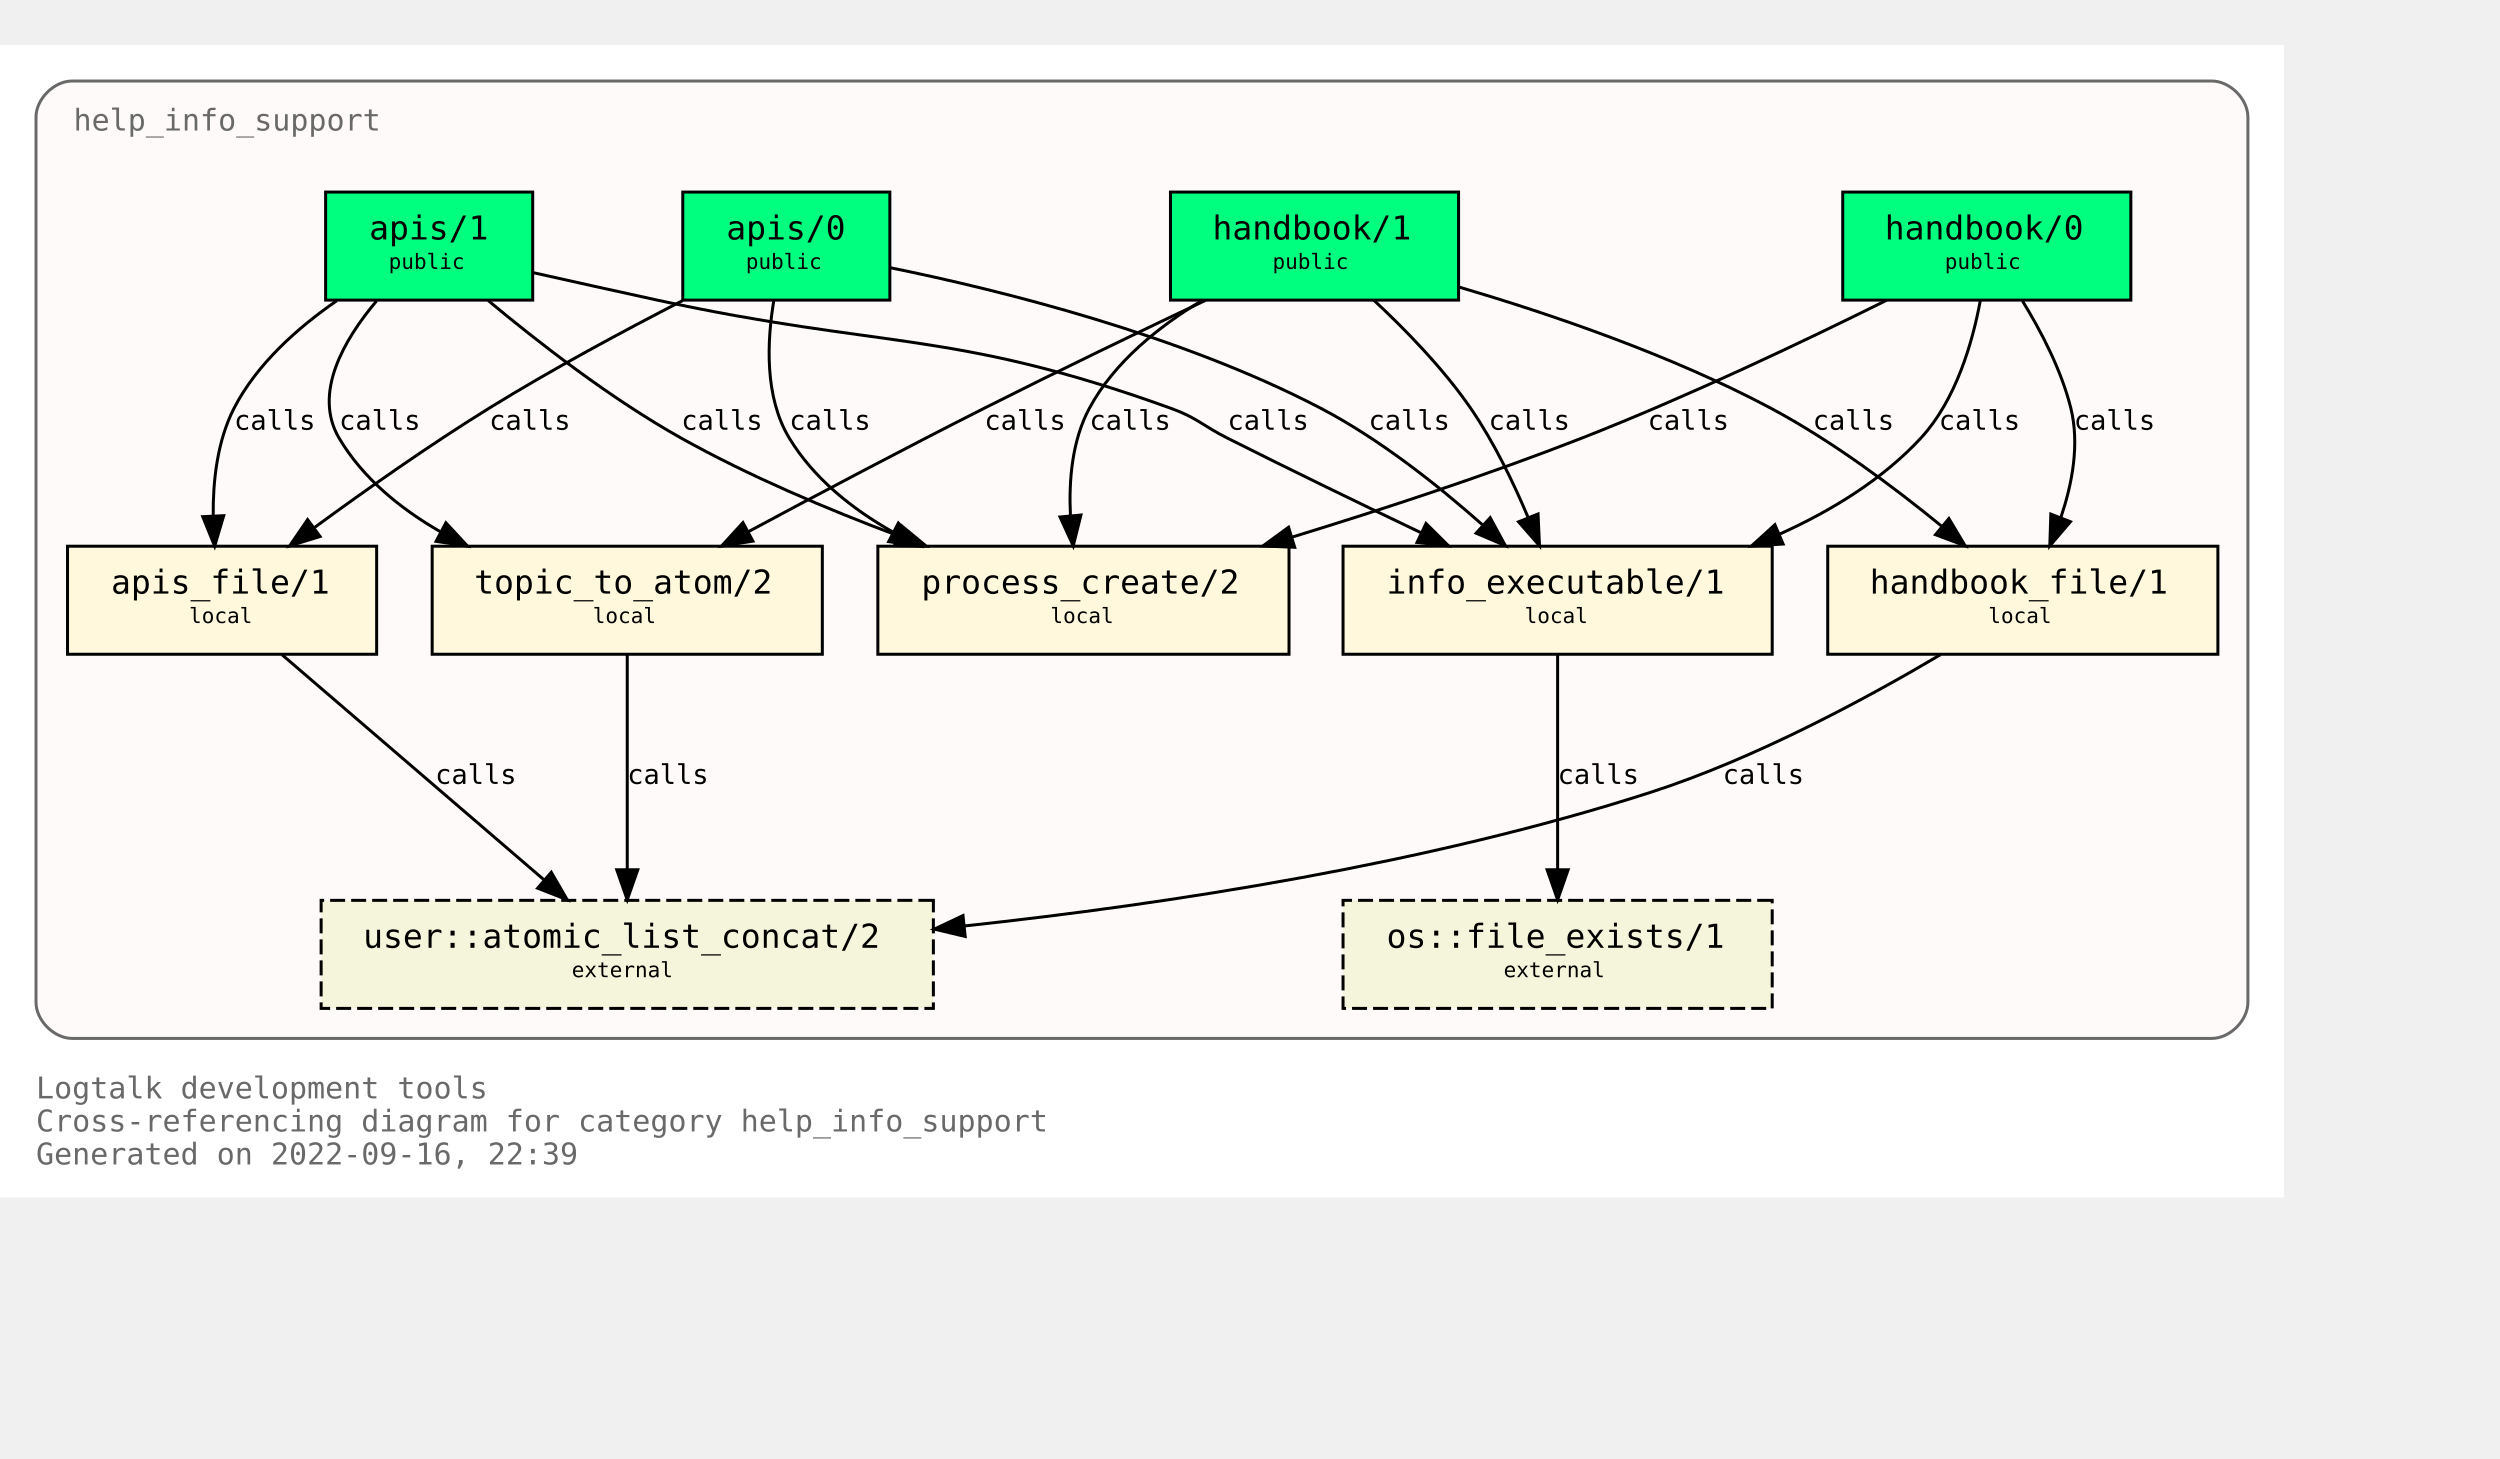
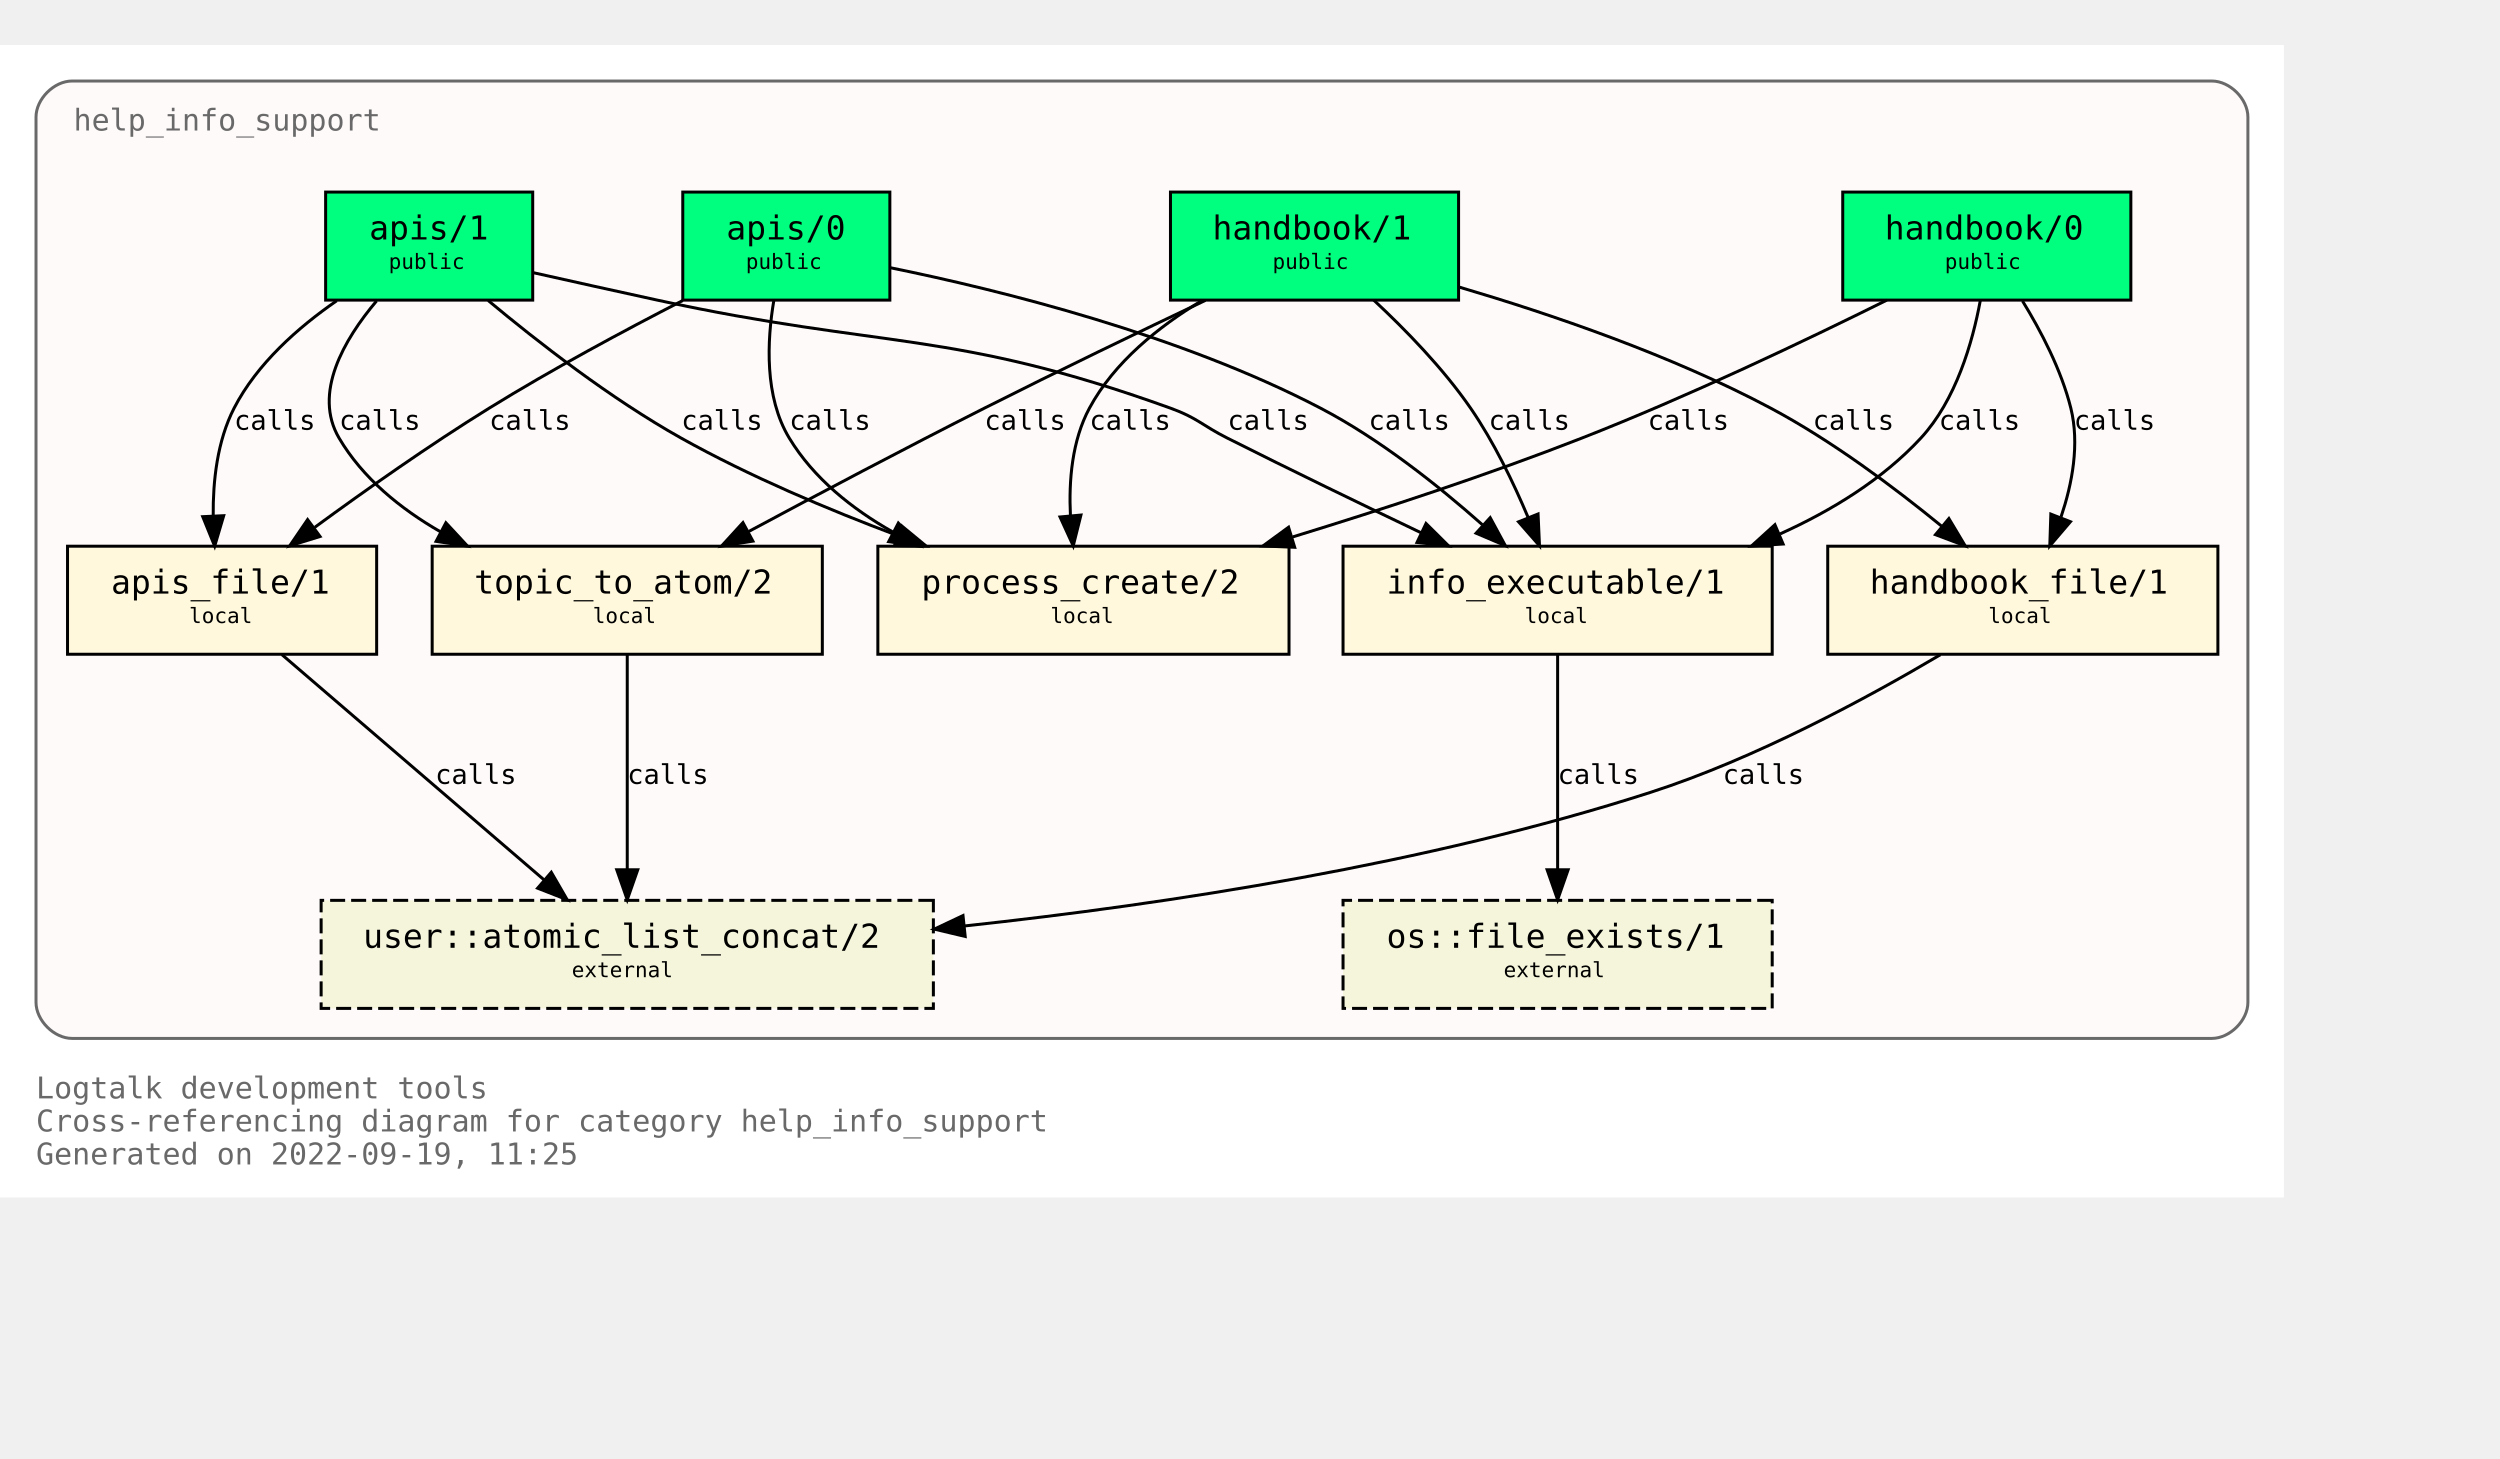
<svg xmlns="http://www.w3.org/2000/svg" xmlns:xlink="http://www.w3.org/1999/xlink" width="905pt" height="528pt" viewBox="72.00 72.00 833.00 456.00">
  <g id="graph0" class="graph" transform="scale(1 1) rotate(0) translate(76 452)">
    <polygon fill="white" stroke="transparent" points="-4,4 -4,-380 757,-380 757,4 -4,4" />
    <text text-anchor="start" x="8" y="-29" font-family="Monospace" font-size="10.00" fill="dimgray">Logtalk development tools</text>
    <text text-anchor="start" x="8" y="-18" font-family="Monospace" font-size="10.00" fill="dimgray">Cross-referencing diagram for category help_info_support</text>
-     <text text-anchor="start" x="8" y="-7" font-family="Monospace" font-size="10.00" fill="dimgray">Generated on 2022-09-16, 22:39</text>
+     <text text-anchor="start" x="8" y="-7" font-family="Monospace" font-size="10.00" fill="dimgray">Generated on 2022-09-19, 11:25</text>
    <g id="clust1" class="cluster">
      <g id="a_clust1">
        <a xlink:title="help_info_support">
          <path fill="snow" stroke="dimgray" d="M20,-49C20,-49 733,-49 733,-49 739,-49 745,-55 745,-61 745,-61 745,-356 745,-356 745,-362 739,-368 733,-368 733,-368 20,-368 20,-368 14,-368 8,-362 8,-356 8,-356 8,-61 8,-61 8,-55 14,-49 20,-49" />
          <g id="a_clust1_0">
-             <a xlink:href="https://github.com/LogtalkDotOrg/logtalk3/tree/362740ad5e3c22a71691630170f32683cb9f01b6/tools/help/help_info_support.lgt" xlink:title="https://github.com/LogtalkDotOrg/logtalk3/tree/362740ad5e3c22a71691630170f32683cb9f01b6/tools/help/help_info_support.lgt">
+             <a xlink:href="https://github.com/LogtalkDotOrg/logtalk3/tree/3e436898d4f5d6abf92e9d15793681683aa70428/tools/help/help_info_support.lgt" xlink:title="https://github.com/LogtalkDotOrg/logtalk3/tree/3e436898d4f5d6abf92e9d15793681683aa70428/tools/help/help_info_support.lgt">
              <text text-anchor="start" x="20.5" y="-351.5" font-family="Monospace" font-size="10.00" fill="dimgray">help_info_support</text>
            </a>
          </g>
        </a>
      </g>
    </g>
    <g id="node1" class="node">
      <g id="a_node1">
-         <a xlink:href="https://github.com/LogtalkDotOrg/logtalk3/tree/362740ad5e3c22a71691630170f32683cb9f01b6/tools/help/help_info_support.lgt#L32" xlink:title="https://github.com/LogtalkDotOrg/logtalk3/tree/362740ad5e3c22a71691630170f32683cb9f01b6/tools/help/help_info_support.lgt#L32">
+         <a xlink:href="https://github.com/LogtalkDotOrg/logtalk3/tree/3e436898d4f5d6abf92e9d15793681683aa70428/tools/help/help_info_support.lgt#L32" xlink:title="https://github.com/LogtalkDotOrg/logtalk3/tree/3e436898d4f5d6abf92e9d15793681683aa70428/tools/help/help_info_support.lgt#L32">
          <polygon fill="springgreen" stroke="black" points="706,-331 610,-331 610,-295 706,-295 706,-331" />
          <text text-anchor="start" x="618" y="-315.8" font-family="Monospace" font-size="9.00"> </text>
          <text text-anchor="start" x="624" y="-315.2" font-family="Monospace" font-size="11.00">handbook/0</text>
          <text text-anchor="start" x="692" y="-315.8" font-family="Monospace" font-size="9.00"> </text>
          <text text-anchor="start" x="618" y="-304.8" font-family="Monospace" font-size="9.00"> </text>
          <text text-anchor="start" x="644" y="-305.4" font-family="Monospace" font-size="7.00">public</text>
          <text text-anchor="start" x="692" y="-304.8" font-family="Monospace" font-size="9.00"> </text>
        </a>
      </g>
    </g>
    <g id="node6" class="node">
      <g id="a_node6">
-         <a xlink:href="https://github.com/LogtalkDotOrg/logtalk3/tree/362740ad5e3c22a71691630170f32683cb9f01b6/tools/help/help_info_support.lgt#L99" xlink:title="https://github.com/LogtalkDotOrg/logtalk3/tree/362740ad5e3c22a71691630170f32683cb9f01b6/tools/help/help_info_support.lgt#L99">
+         <a xlink:href="https://github.com/LogtalkDotOrg/logtalk3/tree/3e436898d4f5d6abf92e9d15793681683aa70428/tools/help/help_info_support.lgt#L99" xlink:title="https://github.com/LogtalkDotOrg/logtalk3/tree/3e436898d4f5d6abf92e9d15793681683aa70428/tools/help/help_info_support.lgt#L99">
          <polygon fill="cornsilk" stroke="black" points="586.5,-213 443.5,-213 443.5,-177 586.5,-177 586.5,-213" />
          <text text-anchor="start" x="452" y="-197.8" font-family="Monospace" font-size="9.00"> </text>
          <text text-anchor="start" x="458" y="-197.2" font-family="Monospace" font-size="11.00">info_executable/1</text>
          <text text-anchor="start" x="573" y="-197.8" font-family="Monospace" font-size="9.00"> </text>
          <text text-anchor="start" x="452" y="-186.8" font-family="Monospace" font-size="9.00"> </text>
          <text text-anchor="start" x="504" y="-187.4" font-family="Monospace" font-size="7.00">local</text>
          <text text-anchor="start" x="573" y="-186.8" font-family="Monospace" font-size="9.00"> </text>
        </a>
      </g>
    </g>
    <g id="edge1" class="edge">
      <g id="a_edge1">
-         <a xlink:href="https://github.com/LogtalkDotOrg/logtalk3/tree/362740ad5e3c22a71691630170f32683cb9f01b6/tools/help/help_info_support.lgt#L66" xlink:title="calls">
+         <a xlink:href="https://github.com/LogtalkDotOrg/logtalk3/tree/3e436898d4f5d6abf92e9d15793681683aa70428/tools/help/help_info_support.lgt#L66" xlink:title="calls">
          <path fill="none" stroke="black" d="M655.83,-294.82C653.26,-280.93 647.73,-261.67 636,-249 623.25,-235.23 606.28,-224.84 589.1,-217.09" />
          <polygon fill="black" stroke="black" points="590.13,-213.73 579.56,-213.05 587.4,-220.17 590.13,-213.73" />
        </a>
      </g>
      <g id="a_edge1-label">
-         <a xlink:href="https://github.com/LogtalkDotOrg/logtalk3/tree/362740ad5e3c22a71691630170f32683cb9f01b6/tools/help/help_info_support.lgt#L66" xlink:title="https://github.com/LogtalkDotOrg/logtalk3/tree/362740ad5e3c22a71691630170f32683cb9f01b6/tools/help/help_info_support.lgt#L66">
+         <a xlink:href="https://github.com/LogtalkDotOrg/logtalk3/tree/3e436898d4f5d6abf92e9d15793681683aa70428/tools/help/help_info_support.lgt#L66" xlink:title="https://github.com/LogtalkDotOrg/logtalk3/tree/3e436898d4f5d6abf92e9d15793681683aa70428/tools/help/help_info_support.lgt#L66">
          <text text-anchor="start" x="642" y="-251.8" font-family="Monospace" font-size="9.00">calls</text>
        </a>
      </g>
    </g>
    <g id="node7" class="node">
      <g id="a_node7">
-         <a xlink:href="https://github.com/LogtalkDotOrg/logtalk3/tree/362740ad5e3c22a71691630170f32683cb9f01b6/tools/help/help_info_support.lgt#L112" xlink:title="https://github.com/LogtalkDotOrg/logtalk3/tree/362740ad5e3c22a71691630170f32683cb9f01b6/tools/help/help_info_support.lgt#L112">
+         <a xlink:href="https://github.com/LogtalkDotOrg/logtalk3/tree/3e436898d4f5d6abf92e9d15793681683aa70428/tools/help/help_info_support.lgt#L112" xlink:title="https://github.com/LogtalkDotOrg/logtalk3/tree/3e436898d4f5d6abf92e9d15793681683aa70428/tools/help/help_info_support.lgt#L112">
          <polygon fill="cornsilk" stroke="black" points="735,-213 605,-213 605,-177 735,-177 735,-213" />
          <text text-anchor="start" x="613" y="-197.8" font-family="Monospace" font-size="9.00"> </text>
          <text text-anchor="start" x="619" y="-197.2" font-family="Monospace" font-size="11.00">handbook_file/1</text>
          <text text-anchor="start" x="721" y="-197.8" font-family="Monospace" font-size="9.00"> </text>
          <text text-anchor="start" x="613" y="-186.8" font-family="Monospace" font-size="9.00"> </text>
          <text text-anchor="start" x="658.5" y="-187.4" font-family="Monospace" font-size="7.00">local</text>
          <text text-anchor="start" x="721" y="-186.8" font-family="Monospace" font-size="9.00"> </text>
        </a>
      </g>
    </g>
    <g id="edge2" class="edge">
      <g id="a_edge2">
-         <a xlink:href="https://github.com/LogtalkDotOrg/logtalk3/tree/362740ad5e3c22a71691630170f32683cb9f01b6/tools/help/help_info_support.lgt#L66" xlink:title="calls">
+         <a xlink:href="https://github.com/LogtalkDotOrg/logtalk3/tree/3e436898d4f5d6abf92e9d15793681683aa70428/tools/help/help_info_support.lgt#L66" xlink:title="calls">
          <path fill="none" stroke="black" d="M669.89,-294.72C676.01,-284.76 682.84,-271.73 686,-259 688.95,-247.09 686.51,-233.94 682.73,-222.74" />
          <polygon fill="black" stroke="black" points="685.87,-221.16 678.99,-213.1 679.34,-223.69 685.87,-221.16" />
        </a>
      </g>
      <g id="a_edge2-label">
-         <a xlink:href="https://github.com/LogtalkDotOrg/logtalk3/tree/362740ad5e3c22a71691630170f32683cb9f01b6/tools/help/help_info_support.lgt#L66" xlink:title="https://github.com/LogtalkDotOrg/logtalk3/tree/362740ad5e3c22a71691630170f32683cb9f01b6/tools/help/help_info_support.lgt#L66">
+         <a xlink:href="https://github.com/LogtalkDotOrg/logtalk3/tree/3e436898d4f5d6abf92e9d15793681683aa70428/tools/help/help_info_support.lgt#L66" xlink:title="https://github.com/LogtalkDotOrg/logtalk3/tree/3e436898d4f5d6abf92e9d15793681683aa70428/tools/help/help_info_support.lgt#L66">
          <text text-anchor="start" x="687" y="-251.8" font-family="Monospace" font-size="9.00">calls</text>
        </a>
      </g>
    </g>
    <g id="node9" class="node">
      <g id="a_node9">
-         <a xlink:href="https://github.com/LogtalkDotOrg/logtalk3/tree/362740ad5e3c22a71691630170f32683cb9f01b6/tools/help/help_info_support.lgt#L150" xlink:title="https://github.com/LogtalkDotOrg/logtalk3/tree/362740ad5e3c22a71691630170f32683cb9f01b6/tools/help/help_info_support.lgt#L150">
+         <a xlink:href="https://github.com/LogtalkDotOrg/logtalk3/tree/3e436898d4f5d6abf92e9d15793681683aa70428/tools/help/help_info_support.lgt#L150" xlink:title="https://github.com/LogtalkDotOrg/logtalk3/tree/3e436898d4f5d6abf92e9d15793681683aa70428/tools/help/help_info_support.lgt#L150">
          <polygon fill="cornsilk" stroke="black" points="425.5,-213 288.5,-213 288.5,-177 425.5,-177 425.5,-213" />
          <text text-anchor="start" x="297" y="-197.8" font-family="Monospace" font-size="9.00"> </text>
          <text text-anchor="start" x="303" y="-197.2" font-family="Monospace" font-size="11.00">process_create/2</text>
          <text text-anchor="start" x="412" y="-197.8" font-family="Monospace" font-size="9.00"> </text>
          <text text-anchor="start" x="297" y="-186.8" font-family="Monospace" font-size="9.00"> </text>
          <text text-anchor="start" x="346" y="-187.4" font-family="Monospace" font-size="7.00">local</text>
          <text text-anchor="start" x="412" y="-186.8" font-family="Monospace" font-size="9.00"> </text>
        </a>
      </g>
    </g>
    <g id="edge3" class="edge">
      <g id="a_edge3">
-         <a xlink:href="https://github.com/LogtalkDotOrg/logtalk3/tree/362740ad5e3c22a71691630170f32683cb9f01b6/tools/help/help_info_support.lgt#L66" xlink:title="calls">
+         <a xlink:href="https://github.com/LogtalkDotOrg/logtalk3/tree/3e436898d4f5d6abf92e9d15793681683aa70428/tools/help/help_info_support.lgt#L66" xlink:title="calls">
          <path fill="none" stroke="black" d="M624.68,-294.99C597.67,-281.57 558.41,-262.85 523,-249 491.87,-236.82 456.68,-225.28 426.74,-216.1" />
          <polygon fill="black" stroke="black" points="427.39,-212.64 416.8,-213.08 425.35,-219.33 427.39,-212.64" />
        </a>
      </g>
      <g id="a_edge3-label">
-         <a xlink:href="https://github.com/LogtalkDotOrg/logtalk3/tree/362740ad5e3c22a71691630170f32683cb9f01b6/tools/help/help_info_support.lgt#L66" xlink:title="https://github.com/LogtalkDotOrg/logtalk3/tree/362740ad5e3c22a71691630170f32683cb9f01b6/tools/help/help_info_support.lgt#L66">
+         <a xlink:href="https://github.com/LogtalkDotOrg/logtalk3/tree/3e436898d4f5d6abf92e9d15793681683aa70428/tools/help/help_info_support.lgt#L66" xlink:title="https://github.com/LogtalkDotOrg/logtalk3/tree/3e436898d4f5d6abf92e9d15793681683aa70428/tools/help/help_info_support.lgt#L66">
          <text text-anchor="start" x="545" y="-251.8" font-family="Monospace" font-size="9.00">calls</text>
        </a>
      </g>
    </g>
    <g id="node2" class="node">
      <g id="a_node2">
-         <a xlink:href="https://github.com/LogtalkDotOrg/logtalk3/tree/362740ad5e3c22a71691630170f32683cb9f01b6/tools/help/help_info_support.lgt#L38" xlink:title="https://github.com/LogtalkDotOrg/logtalk3/tree/362740ad5e3c22a71691630170f32683cb9f01b6/tools/help/help_info_support.lgt#L38">
+         <a xlink:href="https://github.com/LogtalkDotOrg/logtalk3/tree/3e436898d4f5d6abf92e9d15793681683aa70428/tools/help/help_info_support.lgt#L38" xlink:title="https://github.com/LogtalkDotOrg/logtalk3/tree/3e436898d4f5d6abf92e9d15793681683aa70428/tools/help/help_info_support.lgt#L38">
          <polygon fill="springgreen" stroke="black" points="482,-331 386,-331 386,-295 482,-295 482,-331" />
          <text text-anchor="start" x="394" y="-315.8" font-family="Monospace" font-size="9.00"> </text>
          <text text-anchor="start" x="400" y="-315.2" font-family="Monospace" font-size="11.00">handbook/1</text>
          <text text-anchor="start" x="468" y="-315.8" font-family="Monospace" font-size="9.00"> </text>
          <text text-anchor="start" x="394" y="-304.8" font-family="Monospace" font-size="9.00"> </text>
          <text text-anchor="start" x="420" y="-305.4" font-family="Monospace" font-size="7.00">public</text>
          <text text-anchor="start" x="468" y="-304.8" font-family="Monospace" font-size="9.00"> </text>
        </a>
      </g>
    </g>
    <g id="node5" class="node">
      <g id="a_node5">
-         <a xlink:href="https://github.com/LogtalkDotOrg/logtalk3/tree/362740ad5e3c22a71691630170f32683cb9f01b6/tools/help/help_info_support.lgt#L88" xlink:title="https://github.com/LogtalkDotOrg/logtalk3/tree/362740ad5e3c22a71691630170f32683cb9f01b6/tools/help/help_info_support.lgt#L88">
+         <a xlink:href="https://github.com/LogtalkDotOrg/logtalk3/tree/3e436898d4f5d6abf92e9d15793681683aa70428/tools/help/help_info_support.lgt#L88" xlink:title="https://github.com/LogtalkDotOrg/logtalk3/tree/3e436898d4f5d6abf92e9d15793681683aa70428/tools/help/help_info_support.lgt#L88">
          <polygon fill="cornsilk" stroke="black" points="270,-213 140,-213 140,-177 270,-177 270,-213" />
          <text text-anchor="start" x="148" y="-197.8" font-family="Monospace" font-size="9.00"> </text>
          <text text-anchor="start" x="154" y="-197.2" font-family="Monospace" font-size="11.00">topic_to_atom/2</text>
          <text text-anchor="start" x="256" y="-197.8" font-family="Monospace" font-size="9.00"> </text>
          <text text-anchor="start" x="148" y="-186.8" font-family="Monospace" font-size="9.00"> </text>
          <text text-anchor="start" x="193.5" y="-187.4" font-family="Monospace" font-size="7.00">local</text>
          <text text-anchor="start" x="256" y="-186.8" font-family="Monospace" font-size="9.00"> </text>
        </a>
      </g>
    </g>
    <g id="edge4" class="edge">
      <g id="a_edge4">
-         <a xlink:href="https://github.com/LogtalkDotOrg/logtalk3/tree/362740ad5e3c22a71691630170f32683cb9f01b6/tools/help/help_info_support.lgt#L71" xlink:title="calls">
+         <a xlink:href="https://github.com/LogtalkDotOrg/logtalk3/tree/3e436898d4f5d6abf92e9d15793681683aa70428/tools/help/help_info_support.lgt#L71" xlink:title="calls">
          <path fill="none" stroke="black" d="M397.66,-294.92C376.15,-284.7 348.41,-271.33 324,-259 297.69,-245.7 268.42,-230.22 245.49,-217.92" />
          <polygon fill="black" stroke="black" points="246.87,-214.69 236.4,-213.04 243.55,-220.86 246.87,-214.69" />
        </a>
      </g>
      <g id="a_edge4-label">
-         <a xlink:href="https://github.com/LogtalkDotOrg/logtalk3/tree/362740ad5e3c22a71691630170f32683cb9f01b6/tools/help/help_info_support.lgt#L71" xlink:title="https://github.com/LogtalkDotOrg/logtalk3/tree/362740ad5e3c22a71691630170f32683cb9f01b6/tools/help/help_info_support.lgt#L71">
+         <a xlink:href="https://github.com/LogtalkDotOrg/logtalk3/tree/3e436898d4f5d6abf92e9d15793681683aa70428/tools/help/help_info_support.lgt#L71" xlink:title="https://github.com/LogtalkDotOrg/logtalk3/tree/3e436898d4f5d6abf92e9d15793681683aa70428/tools/help/help_info_support.lgt#L71">
          <text text-anchor="start" x="324" y="-251.8" font-family="Monospace" font-size="9.00">calls</text>
        </a>
      </g>
    </g>
    <g id="edge5" class="edge">
      <g id="a_edge5">
-         <a xlink:href="https://github.com/LogtalkDotOrg/logtalk3/tree/362740ad5e3c22a71691630170f32683cb9f01b6/tools/help/help_info_support.lgt#L71" xlink:title="calls">
+         <a xlink:href="https://github.com/LogtalkDotOrg/logtalk3/tree/3e436898d4f5d6abf92e9d15793681683aa70428/tools/help/help_info_support.lgt#L71" xlink:title="calls">
          <path fill="none" stroke="black" d="M453.73,-294.99C464.24,-285.21 476.85,-272.27 486,-259 493.74,-247.77 500.31,-234.14 505.23,-222.44" />
          <polygon fill="black" stroke="black" points="508.48,-223.74 508.96,-213.15 501.98,-221.13 508.48,-223.74" />
        </a>
      </g>
      <g id="a_edge5-label">
-         <a xlink:href="https://github.com/LogtalkDotOrg/logtalk3/tree/362740ad5e3c22a71691630170f32683cb9f01b6/tools/help/help_info_support.lgt#L71" xlink:title="https://github.com/LogtalkDotOrg/logtalk3/tree/362740ad5e3c22a71691630170f32683cb9f01b6/tools/help/help_info_support.lgt#L71">
+         <a xlink:href="https://github.com/LogtalkDotOrg/logtalk3/tree/3e436898d4f5d6abf92e9d15793681683aa70428/tools/help/help_info_support.lgt#L71" xlink:title="https://github.com/LogtalkDotOrg/logtalk3/tree/3e436898d4f5d6abf92e9d15793681683aa70428/tools/help/help_info_support.lgt#L71">
          <text text-anchor="start" x="492" y="-251.8" font-family="Monospace" font-size="9.00">calls</text>
        </a>
      </g>
    </g>
    <g id="edge6" class="edge">
      <g id="a_edge6">
-         <a xlink:href="https://github.com/LogtalkDotOrg/logtalk3/tree/362740ad5e3c22a71691630170f32683cb9f01b6/tools/help/help_info_support.lgt#L71" xlink:title="calls">
+         <a xlink:href="https://github.com/LogtalkDotOrg/logtalk3/tree/3e436898d4f5d6abf92e9d15793681683aa70428/tools/help/help_info_support.lgt#L71" xlink:title="calls">
          <path fill="none" stroke="black" d="M482.14,-299.36C512.85,-290.3 552.95,-276.61 586,-259 606.41,-248.12 627.23,-232.55 643.03,-219.61" />
          <polygon fill="black" stroke="black" points="645.37,-222.22 650.81,-213.12 640.89,-216.84 645.37,-222.22" />
        </a>
      </g>
      <g id="a_edge6-label">
-         <a xlink:href="https://github.com/LogtalkDotOrg/logtalk3/tree/362740ad5e3c22a71691630170f32683cb9f01b6/tools/help/help_info_support.lgt#L71" xlink:title="https://github.com/LogtalkDotOrg/logtalk3/tree/362740ad5e3c22a71691630170f32683cb9f01b6/tools/help/help_info_support.lgt#L71">
+         <a xlink:href="https://github.com/LogtalkDotOrg/logtalk3/tree/3e436898d4f5d6abf92e9d15793681683aa70428/tools/help/help_info_support.lgt#L71" xlink:title="https://github.com/LogtalkDotOrg/logtalk3/tree/3e436898d4f5d6abf92e9d15793681683aa70428/tools/help/help_info_support.lgt#L71">
          <text text-anchor="start" x="600" y="-251.8" font-family="Monospace" font-size="9.00">calls</text>
        </a>
      </g>
    </g>
    <g id="edge7" class="edge">
      <g id="a_edge7">
-         <a xlink:href="https://github.com/LogtalkDotOrg/logtalk3/tree/362740ad5e3c22a71691630170f32683cb9f01b6/tools/help/help_info_support.lgt#L71" xlink:title="calls">
+         <a xlink:href="https://github.com/LogtalkDotOrg/logtalk3/tree/3e436898d4f5d6abf92e9d15793681683aa70428/tools/help/help_info_support.lgt#L71" xlink:title="calls">
          <path fill="none" stroke="black" d="M396.36,-294.78C382.05,-286.18 367.24,-274.3 359,-259 353.2,-248.23 352.09,-234.85 352.67,-223.2" />
          <polygon fill="black" stroke="black" points="356.17,-223.38 353.6,-213.11 349.2,-222.74 356.17,-223.38" />
        </a>
      </g>
      <g id="a_edge7-label">
-         <a xlink:href="https://github.com/LogtalkDotOrg/logtalk3/tree/362740ad5e3c22a71691630170f32683cb9f01b6/tools/help/help_info_support.lgt#L71" xlink:title="https://github.com/LogtalkDotOrg/logtalk3/tree/362740ad5e3c22a71691630170f32683cb9f01b6/tools/help/help_info_support.lgt#L71">
+         <a xlink:href="https://github.com/LogtalkDotOrg/logtalk3/tree/3e436898d4f5d6abf92e9d15793681683aa70428/tools/help/help_info_support.lgt#L71" xlink:title="https://github.com/LogtalkDotOrg/logtalk3/tree/3e436898d4f5d6abf92e9d15793681683aa70428/tools/help/help_info_support.lgt#L71">
          <text text-anchor="start" x="359" y="-251.8" font-family="Monospace" font-size="9.00">calls</text>
        </a>
      </g>
    </g>
    <g id="node3" class="node">
      <g id="a_node3">
-         <a xlink:href="https://github.com/LogtalkDotOrg/logtalk3/tree/362740ad5e3c22a71691630170f32683cb9f01b6/tools/help/help_info_support.lgt#L47" xlink:title="https://github.com/LogtalkDotOrg/logtalk3/tree/362740ad5e3c22a71691630170f32683cb9f01b6/tools/help/help_info_support.lgt#L47">
+         <a xlink:href="https://github.com/LogtalkDotOrg/logtalk3/tree/3e436898d4f5d6abf92e9d15793681683aa70428/tools/help/help_info_support.lgt#L47" xlink:title="https://github.com/LogtalkDotOrg/logtalk3/tree/3e436898d4f5d6abf92e9d15793681683aa70428/tools/help/help_info_support.lgt#L47">
          <polygon fill="springgreen" stroke="black" points="292.5,-331 223.5,-331 223.5,-295 292.5,-295 292.5,-331" />
          <text text-anchor="start" x="232" y="-315.8" font-family="Monospace" font-size="9.00"> </text>
          <text text-anchor="start" x="238" y="-315.2" font-family="Monospace" font-size="11.00">apis/0</text>
          <text text-anchor="start" x="279" y="-315.8" font-family="Monospace" font-size="9.00"> </text>
          <text text-anchor="start" x="232" y="-304.8" font-family="Monospace" font-size="9.00"> </text>
          <text text-anchor="start" x="244.5" y="-305.4" font-family="Monospace" font-size="7.00">public</text>
          <text text-anchor="start" x="279" y="-304.8" font-family="Monospace" font-size="9.00"> </text>
        </a>
      </g>
    </g>
    <g id="edge8" class="edge">
      <g id="a_edge8">
-         <a xlink:href="https://github.com/LogtalkDotOrg/logtalk3/tree/362740ad5e3c22a71691630170f32683cb9f01b6/tools/help/help_info_support.lgt#L77" xlink:title="calls">
+         <a xlink:href="https://github.com/LogtalkDotOrg/logtalk3/tree/3e436898d4f5d6abf92e9d15793681683aa70428/tools/help/help_info_support.lgt#L77" xlink:title="calls">
          <path fill="none" stroke="black" d="M292.62,-305.8C329.62,-298.25 389.27,-283.4 436,-259 455.68,-248.72 475.21,-233.21 489.93,-220.15" />
          <polygon fill="black" stroke="black" points="492.53,-222.51 497.58,-213.19 487.83,-217.33 492.53,-222.51" />
        </a>
      </g>
      <g id="a_edge8-label">
-         <a xlink:href="https://github.com/LogtalkDotOrg/logtalk3/tree/362740ad5e3c22a71691630170f32683cb9f01b6/tools/help/help_info_support.lgt#L77" xlink:title="https://github.com/LogtalkDotOrg/logtalk3/tree/362740ad5e3c22a71691630170f32683cb9f01b6/tools/help/help_info_support.lgt#L77">
+         <a xlink:href="https://github.com/LogtalkDotOrg/logtalk3/tree/3e436898d4f5d6abf92e9d15793681683aa70428/tools/help/help_info_support.lgt#L77" xlink:title="https://github.com/LogtalkDotOrg/logtalk3/tree/3e436898d4f5d6abf92e9d15793681683aa70428/tools/help/help_info_support.lgt#L77">
          <text text-anchor="start" x="452" y="-251.8" font-family="Monospace" font-size="9.00">calls</text>
        </a>
      </g>
    </g>
    <g id="node8" class="node">
      <g id="a_node8">
-         <a xlink:href="https://github.com/LogtalkDotOrg/logtalk3/tree/362740ad5e3c22a71691630170f32683cb9f01b6/tools/help/help_info_support.lgt#L118" xlink:title="https://github.com/LogtalkDotOrg/logtalk3/tree/362740ad5e3c22a71691630170f32683cb9f01b6/tools/help/help_info_support.lgt#L118">
+         <a xlink:href="https://github.com/LogtalkDotOrg/logtalk3/tree/3e436898d4f5d6abf92e9d15793681683aa70428/tools/help/help_info_support.lgt#L118" xlink:title="https://github.com/LogtalkDotOrg/logtalk3/tree/3e436898d4f5d6abf92e9d15793681683aa70428/tools/help/help_info_support.lgt#L118">
          <polygon fill="cornsilk" stroke="black" points="121.5,-213 18.5,-213 18.5,-177 121.5,-177 121.5,-213" />
          <text text-anchor="start" x="27" y="-197.8" font-family="Monospace" font-size="9.00"> </text>
          <text text-anchor="start" x="33" y="-197.2" font-family="Monospace" font-size="11.00">apis_file/1</text>
          <text text-anchor="start" x="108" y="-197.8" font-family="Monospace" font-size="9.00"> </text>
          <text text-anchor="start" x="27" y="-186.8" font-family="Monospace" font-size="9.00"> </text>
          <text text-anchor="start" x="59" y="-187.4" font-family="Monospace" font-size="7.00">local</text>
          <text text-anchor="start" x="108" y="-186.8" font-family="Monospace" font-size="9.00"> </text>
        </a>
      </g>
    </g>
    <g id="edge9" class="edge">
      <g id="a_edge9">
-         <a xlink:href="https://github.com/LogtalkDotOrg/logtalk3/tree/362740ad5e3c22a71691630170f32683cb9f01b6/tools/help/help_info_support.lgt#L77" xlink:title="calls">
+         <a xlink:href="https://github.com/LogtalkDotOrg/logtalk3/tree/3e436898d4f5d6abf92e9d15793681683aa70428/tools/help/help_info_support.lgt#L77" xlink:title="calls">
          <path fill="none" stroke="black" d="M223.5,-294.87C204.2,-284.96 179.89,-271.92 159,-259 139.12,-246.71 117.71,-231.62 100.87,-219.29" />
          <polygon fill="black" stroke="black" points="102.64,-216.24 92.52,-213.12 98.49,-221.87 102.64,-216.24" />
        </a>
      </g>
      <g id="a_edge9-label">
-         <a xlink:href="https://github.com/LogtalkDotOrg/logtalk3/tree/362740ad5e3c22a71691630170f32683cb9f01b6/tools/help/help_info_support.lgt#L77" xlink:title="https://github.com/LogtalkDotOrg/logtalk3/tree/362740ad5e3c22a71691630170f32683cb9f01b6/tools/help/help_info_support.lgt#L77">
+         <a xlink:href="https://github.com/LogtalkDotOrg/logtalk3/tree/3e436898d4f5d6abf92e9d15793681683aa70428/tools/help/help_info_support.lgt#L77" xlink:title="https://github.com/LogtalkDotOrg/logtalk3/tree/3e436898d4f5d6abf92e9d15793681683aa70428/tools/help/help_info_support.lgt#L77">
          <text text-anchor="start" x="159" y="-251.8" font-family="Monospace" font-size="9.00">calls</text>
        </a>
      </g>
    </g>
    <g id="edge10" class="edge">
      <g id="a_edge10">
-         <a xlink:href="https://github.com/LogtalkDotOrg/logtalk3/tree/362740ad5e3c22a71691630170f32683cb9f01b6/tools/help/help_info_support.lgt#L77" xlink:title="calls">
+         <a xlink:href="https://github.com/LogtalkDotOrg/logtalk3/tree/3e436898d4f5d6abf92e9d15793681683aa70428/tools/help/help_info_support.lgt#L77" xlink:title="calls">
          <path fill="none" stroke="black" d="M253.85,-294.94C251.57,-281.48 250.66,-262.75 259,-249 267.11,-235.64 279.86,-225.43 293.52,-217.72" />
          <polygon fill="black" stroke="black" points="295.33,-220.72 302.58,-213 292.1,-214.51 295.33,-220.72" />
        </a>
      </g>
      <g id="a_edge10-label">
-         <a xlink:href="https://github.com/LogtalkDotOrg/logtalk3/tree/362740ad5e3c22a71691630170f32683cb9f01b6/tools/help/help_info_support.lgt#L77" xlink:title="https://github.com/LogtalkDotOrg/logtalk3/tree/362740ad5e3c22a71691630170f32683cb9f01b6/tools/help/help_info_support.lgt#L77">
+         <a xlink:href="https://github.com/LogtalkDotOrg/logtalk3/tree/3e436898d4f5d6abf92e9d15793681683aa70428/tools/help/help_info_support.lgt#L77" xlink:title="https://github.com/LogtalkDotOrg/logtalk3/tree/3e436898d4f5d6abf92e9d15793681683aa70428/tools/help/help_info_support.lgt#L77">
          <text text-anchor="start" x="259" y="-251.8" font-family="Monospace" font-size="9.00">calls</text>
        </a>
      </g>
    </g>
    <g id="node4" class="node">
      <g id="a_node4">
-         <a xlink:href="https://github.com/LogtalkDotOrg/logtalk3/tree/362740ad5e3c22a71691630170f32683cb9f01b6/tools/help/help_info_support.lgt#L53" xlink:title="https://github.com/LogtalkDotOrg/logtalk3/tree/362740ad5e3c22a71691630170f32683cb9f01b6/tools/help/help_info_support.lgt#L53">
+         <a xlink:href="https://github.com/LogtalkDotOrg/logtalk3/tree/3e436898d4f5d6abf92e9d15793681683aa70428/tools/help/help_info_support.lgt#L53" xlink:title="https://github.com/LogtalkDotOrg/logtalk3/tree/3e436898d4f5d6abf92e9d15793681683aa70428/tools/help/help_info_support.lgt#L53">
          <polygon fill="springgreen" stroke="black" points="173.5,-331 104.5,-331 104.5,-295 173.5,-295 173.5,-331" />
          <text text-anchor="start" x="113" y="-315.8" font-family="Monospace" font-size="9.00"> </text>
          <text text-anchor="start" x="119" y="-315.2" font-family="Monospace" font-size="11.00">apis/1</text>
          <text text-anchor="start" x="160" y="-315.8" font-family="Monospace" font-size="9.00"> </text>
          <text text-anchor="start" x="113" y="-304.8" font-family="Monospace" font-size="9.00"> </text>
          <text text-anchor="start" x="125.5" y="-305.4" font-family="Monospace" font-size="7.00">public</text>
          <text text-anchor="start" x="160" y="-304.8" font-family="Monospace" font-size="9.00"> </text>
        </a>
      </g>
    </g>
    <g id="edge11" class="edge">
      <g id="a_edge11">
-         <a xlink:href="https://github.com/LogtalkDotOrg/logtalk3/tree/362740ad5e3c22a71691630170f32683cb9f01b6/tools/help/help_info_support.lgt#L82" xlink:title="calls">
+         <a xlink:href="https://github.com/LogtalkDotOrg/logtalk3/tree/3e436898d4f5d6abf92e9d15793681683aa70428/tools/help/help_info_support.lgt#L82" xlink:title="calls">
          <path fill="none" stroke="black" d="M121.48,-294.73C110.59,-281.83 100.19,-263.92 109,-249 116.86,-235.69 129.39,-225.48 142.84,-217.76" />
          <polygon fill="black" stroke="black" points="144.57,-220.81 151.78,-213.04 141.3,-214.62 144.57,-220.81" />
        </a>
      </g>
      <g id="a_edge11-label">
-         <a xlink:href="https://github.com/LogtalkDotOrg/logtalk3/tree/362740ad5e3c22a71691630170f32683cb9f01b6/tools/help/help_info_support.lgt#L82" xlink:title="https://github.com/LogtalkDotOrg/logtalk3/tree/362740ad5e3c22a71691630170f32683cb9f01b6/tools/help/help_info_support.lgt#L82">
+         <a xlink:href="https://github.com/LogtalkDotOrg/logtalk3/tree/3e436898d4f5d6abf92e9d15793681683aa70428/tools/help/help_info_support.lgt#L82" xlink:title="https://github.com/LogtalkDotOrg/logtalk3/tree/3e436898d4f5d6abf92e9d15793681683aa70428/tools/help/help_info_support.lgt#L82">
          <text text-anchor="start" x="109" y="-251.8" font-family="Monospace" font-size="9.00">calls</text>
        </a>
      </g>
    </g>
    <g id="edge12" class="edge">
      <g id="a_edge12">
-         <a xlink:href="https://github.com/LogtalkDotOrg/logtalk3/tree/362740ad5e3c22a71691630170f32683cb9f01b6/tools/help/help_info_support.lgt#L82" xlink:title="calls">
+         <a xlink:href="https://github.com/LogtalkDotOrg/logtalk3/tree/3e436898d4f5d6abf92e9d15793681683aa70428/tools/help/help_info_support.lgt#L82" xlink:title="calls">
          <path fill="none" stroke="black" d="M173.79,-304.12C186.72,-301.22 201.52,-297.93 215,-295 290.9,-278.52 312.94,-285.34 386,-259 394.98,-255.76 396.48,-253.29 405,-249 426.08,-238.38 449.64,-226.97 469.53,-217.46" />
          <polygon fill="black" stroke="black" points="471.15,-220.57 478.68,-213.1 468.14,-214.25 471.15,-220.57" />
        </a>
      </g>
      <g id="a_edge12-label">
-         <a xlink:href="https://github.com/LogtalkDotOrg/logtalk3/tree/362740ad5e3c22a71691630170f32683cb9f01b6/tools/help/help_info_support.lgt#L82" xlink:title="https://github.com/LogtalkDotOrg/logtalk3/tree/362740ad5e3c22a71691630170f32683cb9f01b6/tools/help/help_info_support.lgt#L82">
+         <a xlink:href="https://github.com/LogtalkDotOrg/logtalk3/tree/3e436898d4f5d6abf92e9d15793681683aa70428/tools/help/help_info_support.lgt#L82" xlink:title="https://github.com/LogtalkDotOrg/logtalk3/tree/3e436898d4f5d6abf92e9d15793681683aa70428/tools/help/help_info_support.lgt#L82">
          <text text-anchor="start" x="405" y="-251.8" font-family="Monospace" font-size="9.00">calls</text>
        </a>
      </g>
    </g>
    <g id="edge13" class="edge">
      <g id="a_edge13">
-         <a xlink:href="https://github.com/LogtalkDotOrg/logtalk3/tree/362740ad5e3c22a71691630170f32683cb9f01b6/tools/help/help_info_support.lgt#L82" xlink:title="calls">
+         <a xlink:href="https://github.com/LogtalkDotOrg/logtalk3/tree/3e436898d4f5d6abf92e9d15793681683aa70428/tools/help/help_info_support.lgt#L82" xlink:title="calls">
          <path fill="none" stroke="black" d="M108.2,-294.79C95.31,-285.89 81.59,-273.76 74,-259 68.4,-248.11 66.92,-234.71 67.04,-223.08" />
          <polygon fill="black" stroke="black" points="70.54,-223.17 67.53,-213.02 63.55,-222.84 70.54,-223.17" />
        </a>
      </g>
      <g id="a_edge13-label">
-         <a xlink:href="https://github.com/LogtalkDotOrg/logtalk3/tree/362740ad5e3c22a71691630170f32683cb9f01b6/tools/help/help_info_support.lgt#L82" xlink:title="https://github.com/LogtalkDotOrg/logtalk3/tree/362740ad5e3c22a71691630170f32683cb9f01b6/tools/help/help_info_support.lgt#L82">
+         <a xlink:href="https://github.com/LogtalkDotOrg/logtalk3/tree/3e436898d4f5d6abf92e9d15793681683aa70428/tools/help/help_info_support.lgt#L82" xlink:title="https://github.com/LogtalkDotOrg/logtalk3/tree/3e436898d4f5d6abf92e9d15793681683aa70428/tools/help/help_info_support.lgt#L82">
          <text text-anchor="start" x="74" y="-251.8" font-family="Monospace" font-size="9.00">calls</text>
        </a>
      </g>
    </g>
    <g id="edge14" class="edge">
      <g id="a_edge14">
-         <a xlink:href="https://github.com/LogtalkDotOrg/logtalk3/tree/362740ad5e3c22a71691630170f32683cb9f01b6/tools/help/help_info_support.lgt#L82" xlink:title="calls">
+         <a xlink:href="https://github.com/LogtalkDotOrg/logtalk3/tree/3e436898d4f5d6abf92e9d15793681683aa70428/tools/help/help_info_support.lgt#L82" xlink:title="calls">
          <path fill="none" stroke="black" d="M158.66,-294.86C175.06,-281.17 199.46,-262.17 223,-249 245.64,-236.33 271.93,-225.23 295.2,-216.5" />
          <polygon fill="black" stroke="black" points="296.45,-219.77 304.62,-213.03 294.03,-213.2 296.45,-219.77" />
        </a>
      </g>
      <g id="a_edge14-label">
-         <a xlink:href="https://github.com/LogtalkDotOrg/logtalk3/tree/362740ad5e3c22a71691630170f32683cb9f01b6/tools/help/help_info_support.lgt#L82" xlink:title="https://github.com/LogtalkDotOrg/logtalk3/tree/362740ad5e3c22a71691630170f32683cb9f01b6/tools/help/help_info_support.lgt#L82">
+         <a xlink:href="https://github.com/LogtalkDotOrg/logtalk3/tree/3e436898d4f5d6abf92e9d15793681683aa70428/tools/help/help_info_support.lgt#L82" xlink:title="https://github.com/LogtalkDotOrg/logtalk3/tree/3e436898d4f5d6abf92e9d15793681683aa70428/tools/help/help_info_support.lgt#L82">
          <text text-anchor="start" x="223" y="-251.8" font-family="Monospace" font-size="9.00">calls</text>
        </a>
      </g>
    </g>
    <g id="node10" class="node">
      <polygon fill="beige" stroke="black" stroke-dasharray="5,2" points="307,-95 103,-95 103,-59 307,-59 307,-95" />
      <text text-anchor="start" x="111" y="-79.8" font-family="Monospace" font-size="9.00"> </text>
      <text text-anchor="start" x="117" y="-79.2" font-family="Monospace" font-size="11.00">user::atomic_list_concat/2</text>
      <text text-anchor="start" x="293" y="-79.8" font-family="Monospace" font-size="9.00"> </text>
      <text text-anchor="start" x="111" y="-68.8" font-family="Monospace" font-size="9.00"> </text>
      <text text-anchor="start" x="186.5" y="-69.4" font-family="Monospace" font-size="7.00">external</text>
      <text text-anchor="start" x="293" y="-68.8" font-family="Monospace" font-size="9.00"> </text>
    </g>
    <g id="edge15" class="edge">
      <g id="a_edge15">
-         <a xlink:href="https://github.com/LogtalkDotOrg/logtalk3/tree/362740ad5e3c22a71691630170f32683cb9f01b6/tools/help/help_info_support.lgt#L88" xlink:title="calls">
+         <a xlink:href="https://github.com/LogtalkDotOrg/logtalk3/tree/3e436898d4f5d6abf92e9d15793681683aa70428/tools/help/help_info_support.lgt#L88" xlink:title="calls">
          <path fill="none" stroke="black" d="M205,-176.88C205,-158.04 205,-127.47 205,-105.3" />
          <polygon fill="black" stroke="black" points="208.5,-105.19 205,-95.19 201.5,-105.19 208.5,-105.19" />
        </a>
      </g>
      <g id="a_edge15-label">
-         <a xlink:href="https://github.com/LogtalkDotOrg/logtalk3/tree/362740ad5e3c22a71691630170f32683cb9f01b6/tools/help/help_info_support.lgt#L88" xlink:title="https://github.com/LogtalkDotOrg/logtalk3/tree/362740ad5e3c22a71691630170f32683cb9f01b6/tools/help/help_info_support.lgt#L88">
+         <a xlink:href="https://github.com/LogtalkDotOrg/logtalk3/tree/3e436898d4f5d6abf92e9d15793681683aa70428/tools/help/help_info_support.lgt#L88" xlink:title="https://github.com/LogtalkDotOrg/logtalk3/tree/3e436898d4f5d6abf92e9d15793681683aa70428/tools/help/help_info_support.lgt#L88">
          <text text-anchor="start" x="205" y="-133.8" font-family="Monospace" font-size="9.00">calls</text>
        </a>
      </g>
    </g>
    <g id="node11" class="node">
      <g id="a_node11">
        <a xlink:href="https://logtalk.org/library/osp_0.html#file_exists/1" xlink:title="https://logtalk.org/library/osp_0.html#file_exists/1">
          <polygon fill="beige" stroke="black" stroke-dasharray="5,2" points="586.5,-95 443.5,-95 443.5,-59 586.5,-59 586.5,-95" />
          <text text-anchor="start" x="452" y="-79.8" font-family="Monospace" font-size="9.00"> </text>
          <text text-anchor="start" x="458" y="-79.2" font-family="Monospace" font-size="11.00">os::file_exists/1</text>
          <text text-anchor="start" x="573" y="-79.8" font-family="Monospace" font-size="9.00"> </text>
          <text text-anchor="start" x="452" y="-68.8" font-family="Monospace" font-size="9.00"> </text>
          <text text-anchor="start" x="497" y="-69.4" font-family="Monospace" font-size="7.00">external</text>
          <text text-anchor="start" x="573" y="-68.8" font-family="Monospace" font-size="9.00"> </text>
        </a>
      </g>
    </g>
    <g id="edge16" class="edge">
      <g id="a_edge16">
-         <a xlink:href="https://github.com/LogtalkDotOrg/logtalk3/tree/362740ad5e3c22a71691630170f32683cb9f01b6/tools/help/help_info_support.lgt#L99" xlink:title="calls">
+         <a xlink:href="https://github.com/LogtalkDotOrg/logtalk3/tree/3e436898d4f5d6abf92e9d15793681683aa70428/tools/help/help_info_support.lgt#L99" xlink:title="calls">
          <path fill="none" stroke="black" d="M515,-176.88C515,-158.04 515,-127.47 515,-105.3" />
          <polygon fill="black" stroke="black" points="518.5,-105.19 515,-95.19 511.5,-105.19 518.5,-105.19" />
        </a>
      </g>
      <g id="a_edge16-label">
-         <a xlink:href="https://github.com/LogtalkDotOrg/logtalk3/tree/362740ad5e3c22a71691630170f32683cb9f01b6/tools/help/help_info_support.lgt#L99" xlink:title="https://github.com/LogtalkDotOrg/logtalk3/tree/362740ad5e3c22a71691630170f32683cb9f01b6/tools/help/help_info_support.lgt#L99">
+         <a xlink:href="https://github.com/LogtalkDotOrg/logtalk3/tree/3e436898d4f5d6abf92e9d15793681683aa70428/tools/help/help_info_support.lgt#L99" xlink:title="https://github.com/LogtalkDotOrg/logtalk3/tree/3e436898d4f5d6abf92e9d15793681683aa70428/tools/help/help_info_support.lgt#L99">
          <text text-anchor="start" x="515" y="-133.8" font-family="Monospace" font-size="9.00">calls</text>
        </a>
      </g>
    </g>
    <g id="edge17" class="edge">
      <g id="a_edge17">
-         <a xlink:href="https://github.com/LogtalkDotOrg/logtalk3/tree/362740ad5e3c22a71691630170f32683cb9f01b6/tools/help/help_info_support.lgt#L112" xlink:title="calls">
+         <a xlink:href="https://github.com/LogtalkDotOrg/logtalk3/tree/3e436898d4f5d6abf92e9d15793681683aa70428/tools/help/help_info_support.lgt#L112" xlink:title="calls">
          <path fill="none" stroke="black" d="M642.53,-176.84C618.1,-162.37 580.93,-142.27 546,-131 471.84,-107.07 385,-93.77 317.52,-86.48" />
          <polygon fill="black" stroke="black" points="317.6,-82.97 307.29,-85.41 316.87,-89.93 317.6,-82.97" />
        </a>
      </g>
      <g id="a_edge17-label">
-         <a xlink:href="https://github.com/LogtalkDotOrg/logtalk3/tree/362740ad5e3c22a71691630170f32683cb9f01b6/tools/help/help_info_support.lgt#L112" xlink:title="https://github.com/LogtalkDotOrg/logtalk3/tree/362740ad5e3c22a71691630170f32683cb9f01b6/tools/help/help_info_support.lgt#L112">
+         <a xlink:href="https://github.com/LogtalkDotOrg/logtalk3/tree/3e436898d4f5d6abf92e9d15793681683aa70428/tools/help/help_info_support.lgt#L112" xlink:title="https://github.com/LogtalkDotOrg/logtalk3/tree/3e436898d4f5d6abf92e9d15793681683aa70428/tools/help/help_info_support.lgt#L112">
          <text text-anchor="start" x="570" y="-133.8" font-family="Monospace" font-size="9.00">calls</text>
        </a>
      </g>
    </g>
    <g id="edge18" class="edge">
      <g id="a_edge18">
-         <a xlink:href="https://github.com/LogtalkDotOrg/logtalk3/tree/362740ad5e3c22a71691630170f32683cb9f01b6/tools/help/help_info_support.lgt#L118" xlink:title="calls">
+         <a xlink:href="https://github.com/LogtalkDotOrg/logtalk3/tree/3e436898d4f5d6abf92e9d15793681683aa70428/tools/help/help_info_support.lgt#L118" xlink:title="calls">
          <path fill="none" stroke="black" d="M89.92,-176.88C113.05,-157.01 151.35,-124.1 177.35,-101.76" />
          <polygon fill="black" stroke="black" points="179.69,-104.36 185,-95.19 175.13,-99.05 179.69,-104.36" />
        </a>
      </g>
      <g id="a_edge18-label">
-         <a xlink:href="https://github.com/LogtalkDotOrg/logtalk3/tree/362740ad5e3c22a71691630170f32683cb9f01b6/tools/help/help_info_support.lgt#L118" xlink:title="https://github.com/LogtalkDotOrg/logtalk3/tree/362740ad5e3c22a71691630170f32683cb9f01b6/tools/help/help_info_support.lgt#L118">
+         <a xlink:href="https://github.com/LogtalkDotOrg/logtalk3/tree/3e436898d4f5d6abf92e9d15793681683aa70428/tools/help/help_info_support.lgt#L118" xlink:title="https://github.com/LogtalkDotOrg/logtalk3/tree/3e436898d4f5d6abf92e9d15793681683aa70428/tools/help/help_info_support.lgt#L118">
          <text text-anchor="start" x="141" y="-133.8" font-family="Monospace" font-size="9.00">calls</text>
        </a>
      </g>
    </g>
  </g>
</svg>
